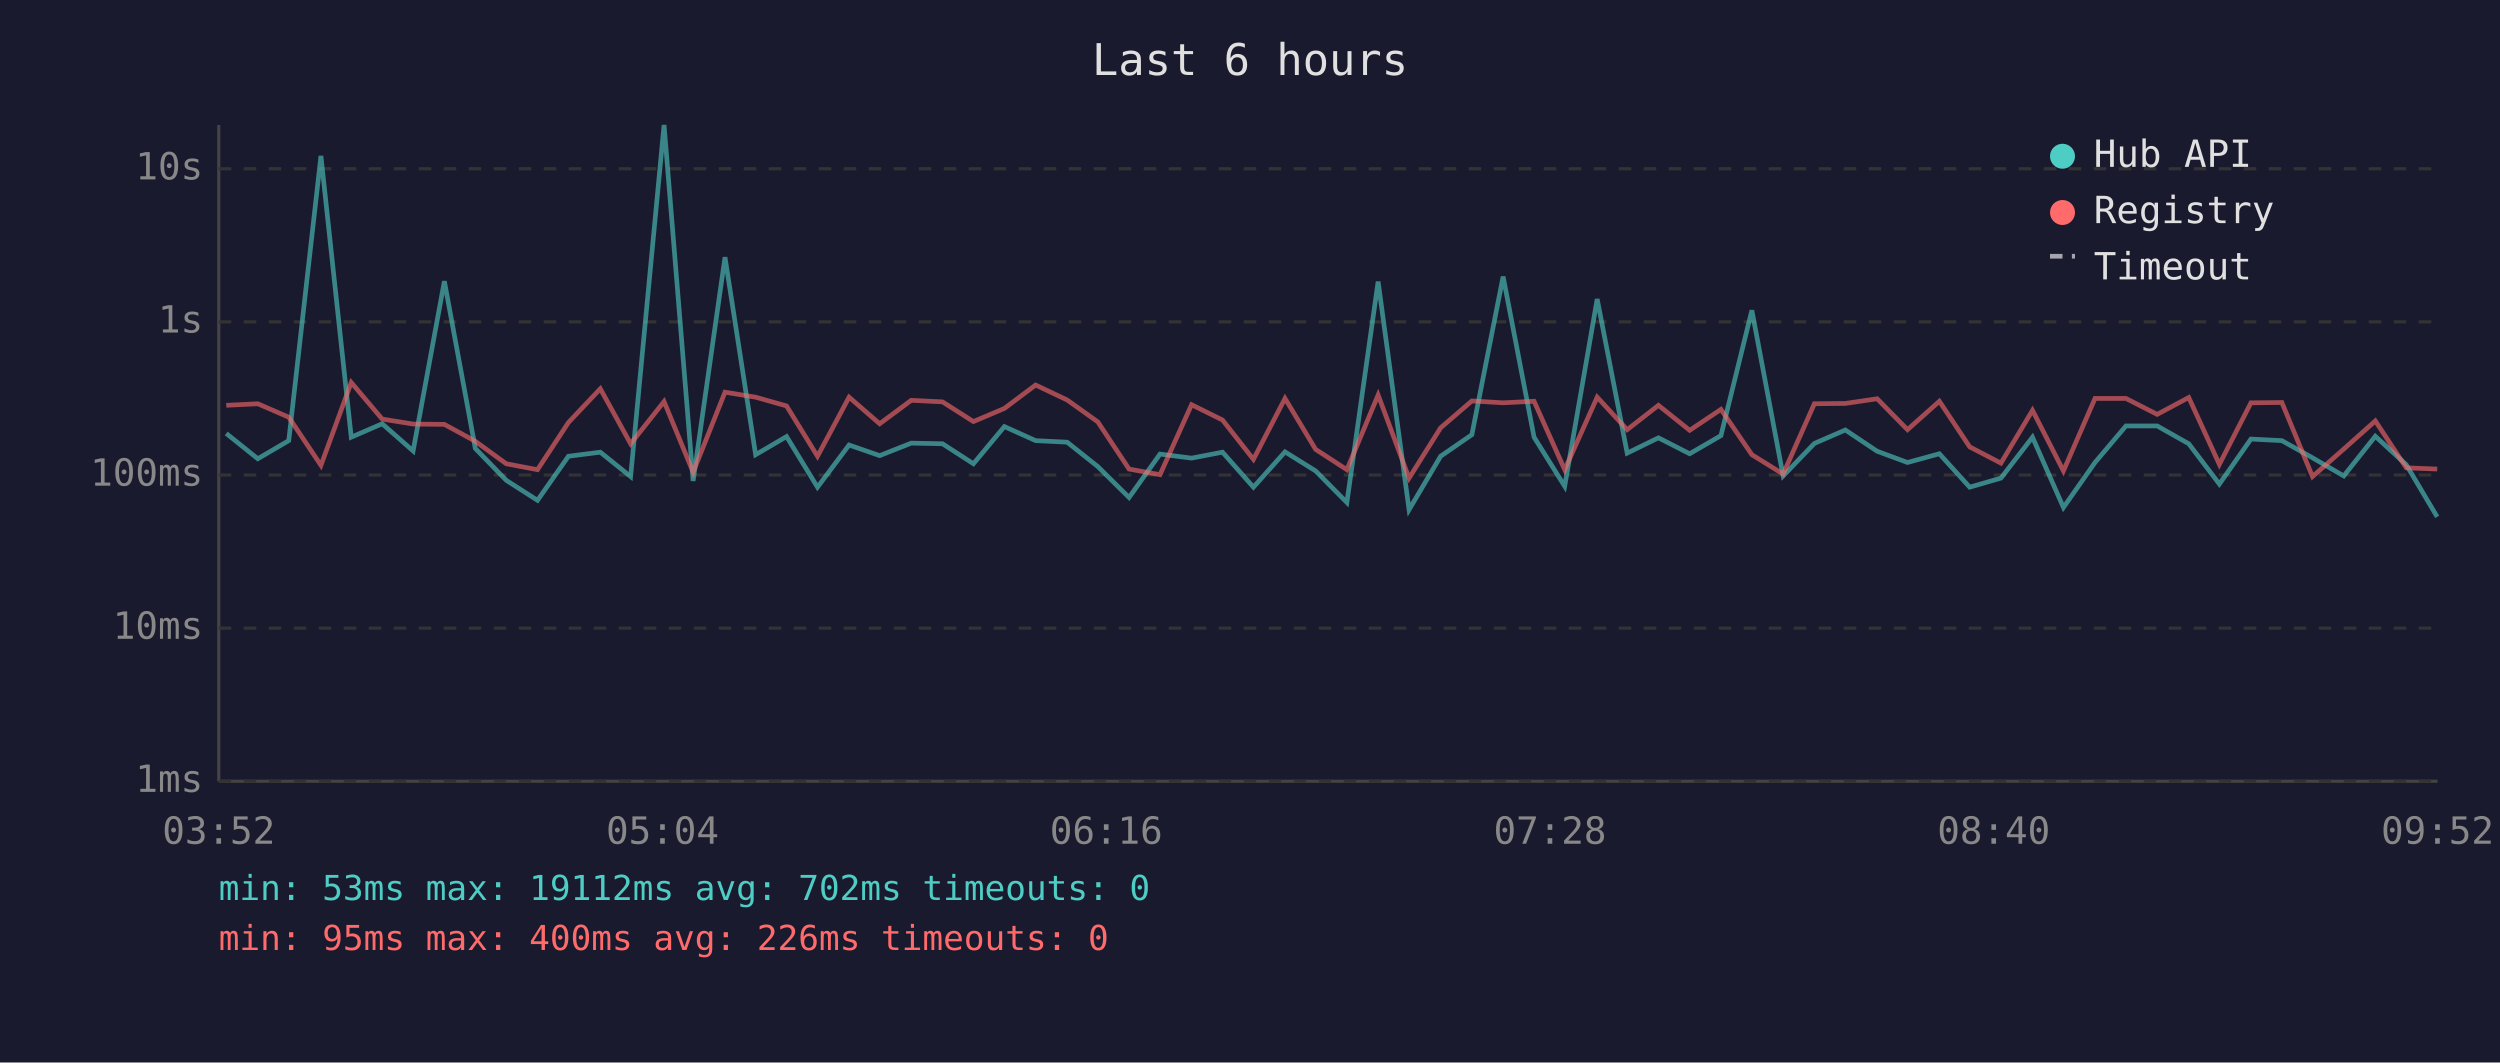
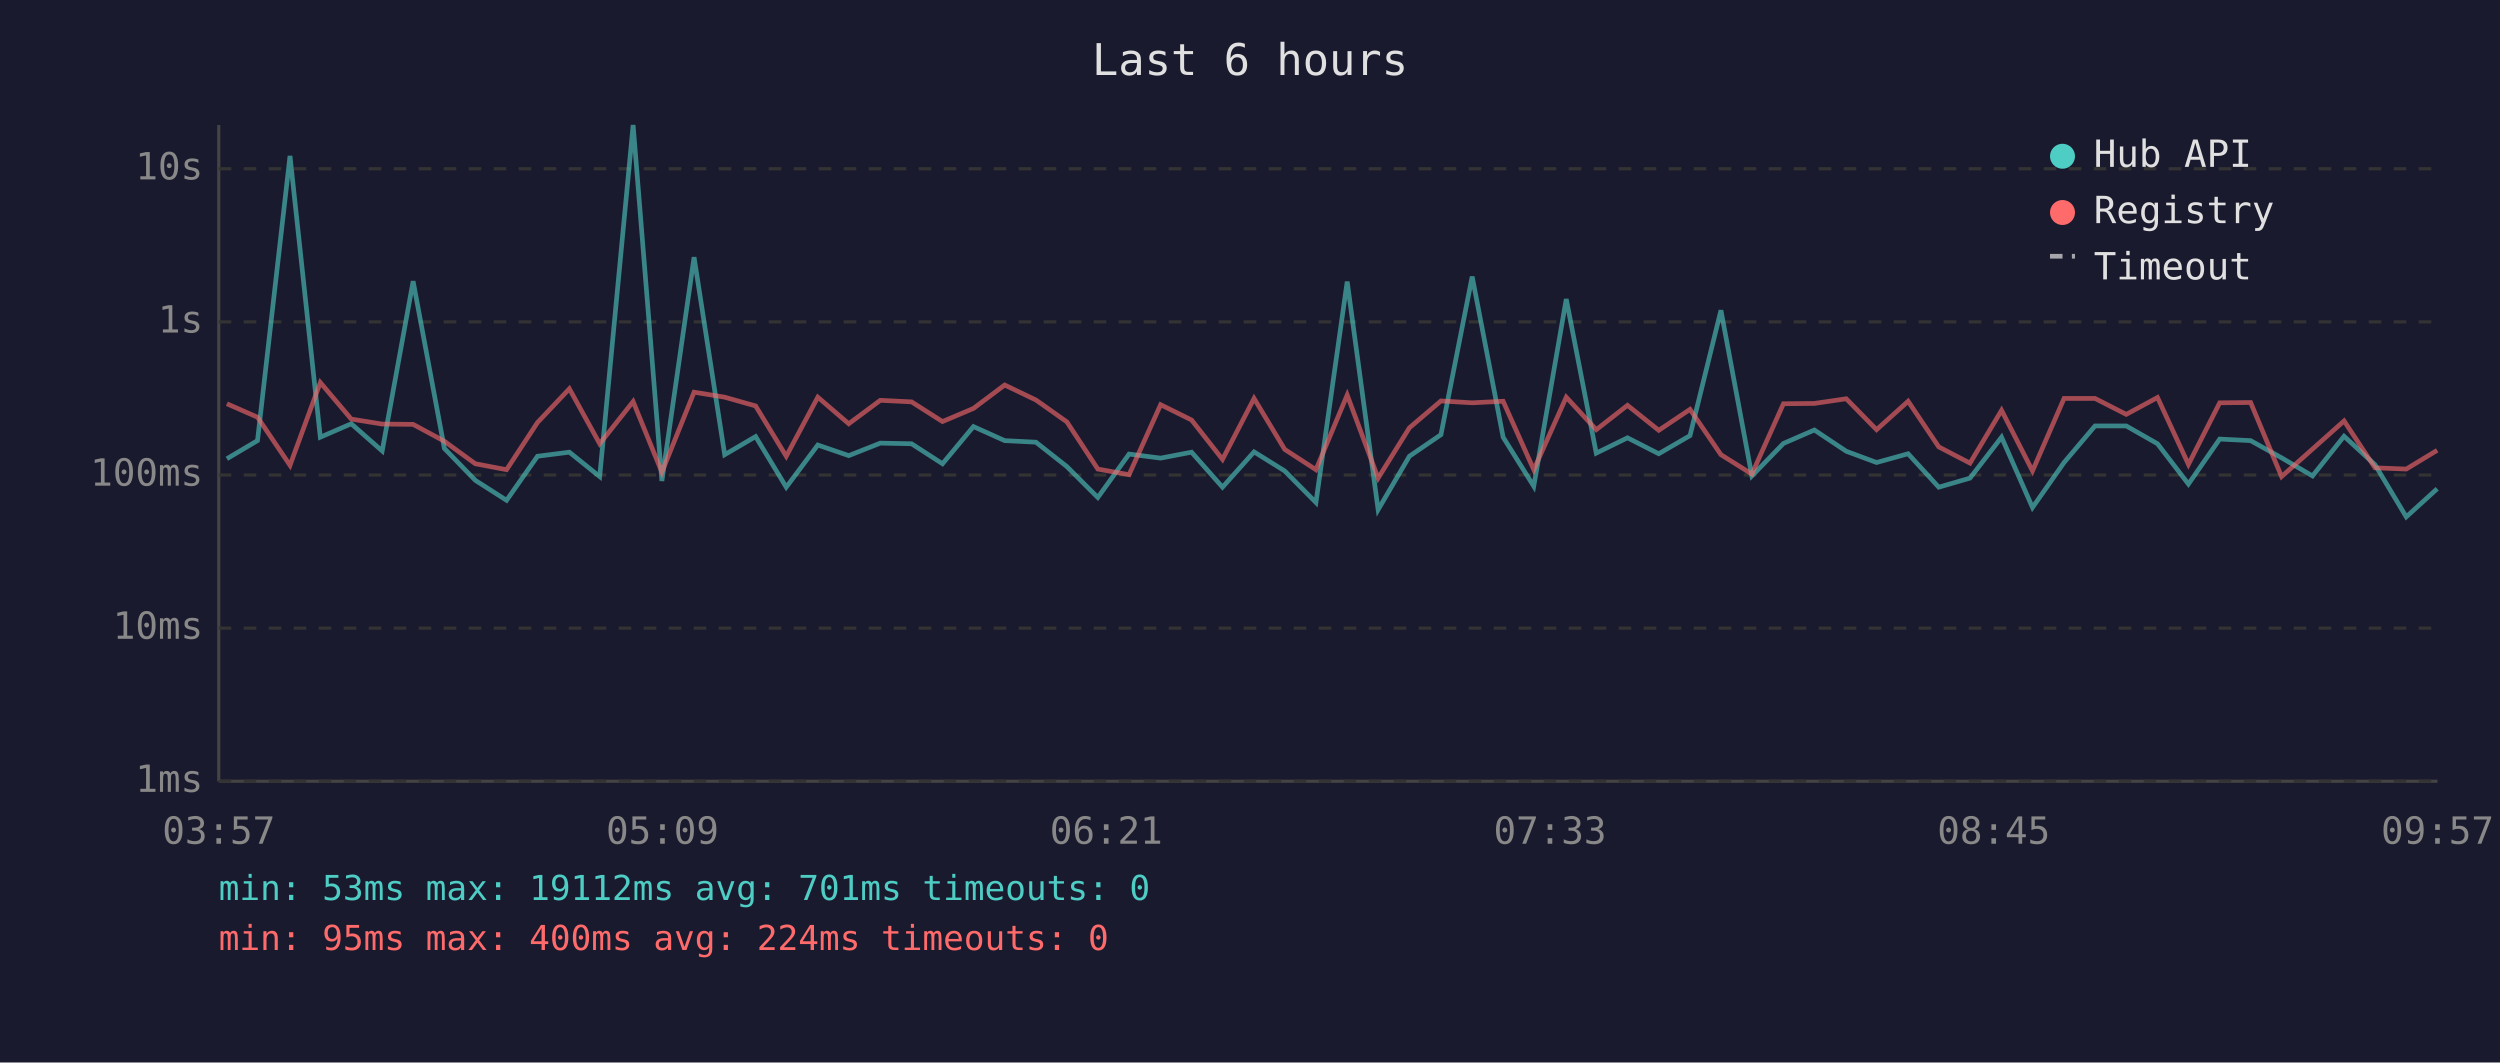
<svg xmlns="http://www.w3.org/2000/svg" viewBox="0 0 800 340" font-family="monospace" font-size="12">
  <rect width="800" height="340" fill="#1a1a2e" />
  <text x="400" y="24" fill="#e0e0e0" font-size="14" text-anchor="middle">Last 6 hours</text>
  <line x1="70" y1="40" x2="70" y2="250" stroke="#444" stroke-width="1" />
  <line x1="70" y1="250" x2="780" y2="250" stroke="#444" stroke-width="1" />
  <line x1="70" y1="250" x2="780" y2="250" stroke="#333" stroke-width="1" stroke-dasharray="4" />
  <text x="65" y="250" fill="#888" text-anchor="end" dominant-baseline="middle">1ms</text>
  <line x1="70" y1="201" x2="780" y2="201" stroke="#333" stroke-width="1" stroke-dasharray="4" />
  <text x="65" y="201" fill="#888" text-anchor="end" dominant-baseline="middle">10ms</text>
  <line x1="70" y1="152" x2="780" y2="152" stroke="#333" stroke-width="1" stroke-dasharray="4" />
  <text x="65" y="152" fill="#888" text-anchor="end" dominant-baseline="middle">100ms</text>
  <line x1="70" y1="103" x2="780" y2="103" stroke="#333" stroke-width="1" stroke-dasharray="4" />
  <text x="65" y="103" fill="#888" text-anchor="end" dominant-baseline="middle">1s</text>
  <line x1="70" y1="54" x2="780" y2="54" stroke="#333" stroke-width="1" stroke-dasharray="4" />
  <text x="65" y="54" fill="#888" text-anchor="end" dominant-baseline="middle">10s</text>
-   <text x="70" y="270" fill="#888" text-anchor="middle">03:52</text>
-   <text x="212" y="270" fill="#888" text-anchor="middle">05:04</text>
-   <text x="354" y="270" fill="#888" text-anchor="middle">06:16</text>
-   <text x="496" y="270" fill="#888" text-anchor="middle">07:28</text>
-   <text x="638" y="270" fill="#888" text-anchor="middle">08:40</text>
-   <text x="780" y="270" fill="#888" text-anchor="middle">09:52</text>
-   <polyline points="72.4,138.7 82.5,146.8 92.4,141.0 102.7,49.9 112.4,139.9 122.3,135.6 132.2,144.3 142.2,90.0 152.1,143.5 162.0,153.7 172.0,160.1 181.9,146.0 192.1,144.7 201.8,152.5 212.5,40.0 221.8,153.9 232.0,82.3 241.8,145.5 251.7,139.7 261.6,155.9 271.7,142.4 281.5,145.8 291.6,141.8 301.6,142.0 311.5,148.4 321.4,136.5 331.4,141.0 341.5,141.5 351.3,149.3 361.3,159.2 371.2,145.3 381.3,146.6 391.2,144.7 401.1,155.9 411.2,144.6 421.0,150.7 431.0,160.8 441.0,90.1 450.9,163.1 461.0,146.0 471.0,139.1 481.0,88.5 490.9,139.9 500.7,155.6 511.1,95.7 520.7,145.0 530.7,140.1 540.7,145.2 550.7,139.4 560.6,99.3 570.6,152.3 580.6,141.9 590.5,137.6 600.7,144.4 610.4,148.0 620.6,145.2 630.3,155.9 640.3,153.0 650.4,139.9 660.3,162.4 670.4,148.0 680.3,136.3 690.3,136.3 700.4,142.0 710.2,154.9 720.3,140.5 730.2,141.0 740.0,146.5 750.0,152.3 760.1,139.6 770.0,148.7 779.9,165.4" fill="none" stroke="#4ecdc4" stroke-width="1.5" opacity="0.6" />
-   <polyline points="72.4,129.7 82.5,129.2 92.4,133.5 102.7,148.9 112.4,122.4 122.3,134.1 132.2,135.7 142.2,135.8 152.1,141.2 162.0,148.4 172.0,150.3 181.9,135.2 192.1,124.4 201.8,142.0 212.5,128.5 221.8,151.1 232.0,125.5 241.8,127.1 251.7,129.9 261.6,146.0 271.7,127.1 281.5,135.6 291.6,128.1 301.6,128.6 311.5,134.9 321.4,130.7 331.4,123.2 341.5,128.0 351.3,135.0 361.3,150.1 371.2,151.9 381.3,129.5 391.2,134.4 401.1,147.0 411.2,127.5 421.0,143.8 431.0,150.3 441.0,126.4 450.9,153.0 461.0,136.9 471.0,128.3 481.0,128.9 490.9,128.4 500.7,150.3 511.1,127.1 520.7,137.5 530.7,129.7 540.7,137.7 550.7,131.0 560.6,145.5 570.6,151.7 580.6,129.2 590.5,129.1 600.7,127.6 610.4,137.5 620.6,128.4 630.3,143.0 640.3,148.2 650.4,131.3 660.3,150.7 670.4,127.5 680.3,127.5 690.3,132.6 700.4,127.2 710.2,148.6 720.3,128.9 730.2,128.8 740.0,152.5 750.0,143.7 760.1,134.7 770.0,149.7 779.9,150.1" fill="none" stroke="#ff6b6b" stroke-width="1.5" opacity="0.6" />
+   <text x="70" y="270" fill="#888" text-anchor="middle">03:57</text>
+   <text x="212" y="270" fill="#888" text-anchor="middle">05:09</text>
+   <text x="354" y="270" fill="#888" text-anchor="middle">06:21</text>
+   <text x="496" y="270" fill="#888" text-anchor="middle">07:33</text>
+   <text x="638" y="270" fill="#888" text-anchor="middle">08:45</text>
+   <text x="780" y="270" fill="#888" text-anchor="middle">09:57</text>
+   <polyline points="72.6,146.8 82.4,141.0 92.8,49.9 102.5,139.9 112.4,135.6 122.3,144.3 132.2,90.0 142.2,143.5 152.1,153.7 162.1,160.1 172.0,146.0 182.2,144.7 191.9,152.5 202.6,40.0 211.8,153.9 222.1,82.3 231.9,145.5 241.8,139.7 251.6,155.9 261.7,142.4 271.6,145.8 281.7,141.8 291.7,142.0 301.6,148.4 311.5,136.5 321.5,141.0 331.5,141.5 341.4,149.3 351.3,159.2 361.3,145.3 371.4,146.6 381.3,144.7 391.2,155.9 401.3,144.6 411.1,150.7 421.1,160.8 431.1,90.1 441.0,163.1 451.0,146.0 461.1,139.1 471.1,88.5 481.0,139.9 490.8,155.6 501.2,95.7 510.8,145.0 520.8,140.1 530.8,145.2 540.8,139.4 550.7,99.3 560.6,152.3 570.7,141.9 580.6,137.6 590.8,144.4 600.5,148.0 610.6,145.2 620.4,155.9 630.4,153.0 640.5,139.9 650.4,162.4 660.5,148.0 670.4,136.3 680.4,136.3 690.4,142.0 700.3,154.9 710.3,140.5 720.2,141.0 730.1,146.5 740.0,152.3 750.1,139.6 760.0,148.7 770.0,165.4 779.9,156.4" fill="none" stroke="#4ecdc4" stroke-width="1.5" opacity="0.6" />
+   <polyline points="72.6,129.2 82.4,133.5 92.8,148.9 102.5,122.4 112.4,134.1 122.3,135.7 132.2,135.8 142.2,141.2 152.1,148.4 162.1,150.3 172.0,135.2 182.2,124.4 191.9,142.0 202.6,128.5 211.8,151.1 222.1,125.5 231.9,127.1 241.8,129.9 251.6,146.0 261.7,127.1 271.6,135.6 281.7,128.1 291.7,128.6 301.6,134.9 311.5,130.7 321.5,123.2 331.5,128.0 341.4,135.0 351.3,150.1 361.3,151.9 371.4,129.5 381.3,134.4 391.2,147.0 401.3,127.5 411.1,143.8 421.1,150.3 431.1,126.4 441.0,153.0 451.0,136.9 461.1,128.3 471.1,128.9 481.0,128.4 490.8,150.3 501.2,127.1 510.8,137.5 520.8,129.7 530.8,137.7 540.8,131.0 550.7,145.5 560.6,151.7 570.7,129.2 580.6,129.1 590.8,127.6 600.5,137.5 610.6,128.4 620.4,143.0 630.4,148.2 640.5,131.3 650.4,150.7 660.5,127.5 670.4,127.5 680.4,132.6 690.4,127.2 700.3,148.6 710.3,128.9 720.2,128.8 730.1,152.5 740.0,143.7 750.1,134.7 760.0,149.7 770.0,150.1 779.9,144.1" fill="none" stroke="#ff6b6b" stroke-width="1.5" opacity="0.6" />
  <circle cx="660" cy="50" r="4" fill="#4ecdc4" />
  <text x="670" y="50" fill="#e0e0e0" dominant-baseline="middle">Hub API</text>
  <circle cx="660" cy="68" r="4" fill="#ff6b6b" />
  <text x="670" y="68" fill="#e0e0e0" dominant-baseline="middle">Registry</text>
  <line x1="656" y1="82" x2="664" y2="82" stroke="#e0e0e0" stroke-width="1.5" stroke-dasharray="4,3" opacity="0.7" />
  <text x="670" y="86" fill="#e0e0e0" dominant-baseline="middle">Timeout</text>
-   <text x="70" y="288" fill="#4ecdc4" font-size="11">min: 53ms  max: 19112ms  avg: 702ms  timeouts: 0</text>
-   <text x="70" y="304" fill="#ff6b6b" font-size="11">min: 95ms  max: 400ms  avg: 226ms  timeouts: 0</text>
+   <text x="70" y="288" fill="#4ecdc4" font-size="11">min: 53ms  max: 19112ms  avg: 701ms  timeouts: 0</text>
+   <text x="70" y="304" fill="#ff6b6b" font-size="11">min: 95ms  max: 400ms  avg: 224ms  timeouts: 0</text>
</svg>
